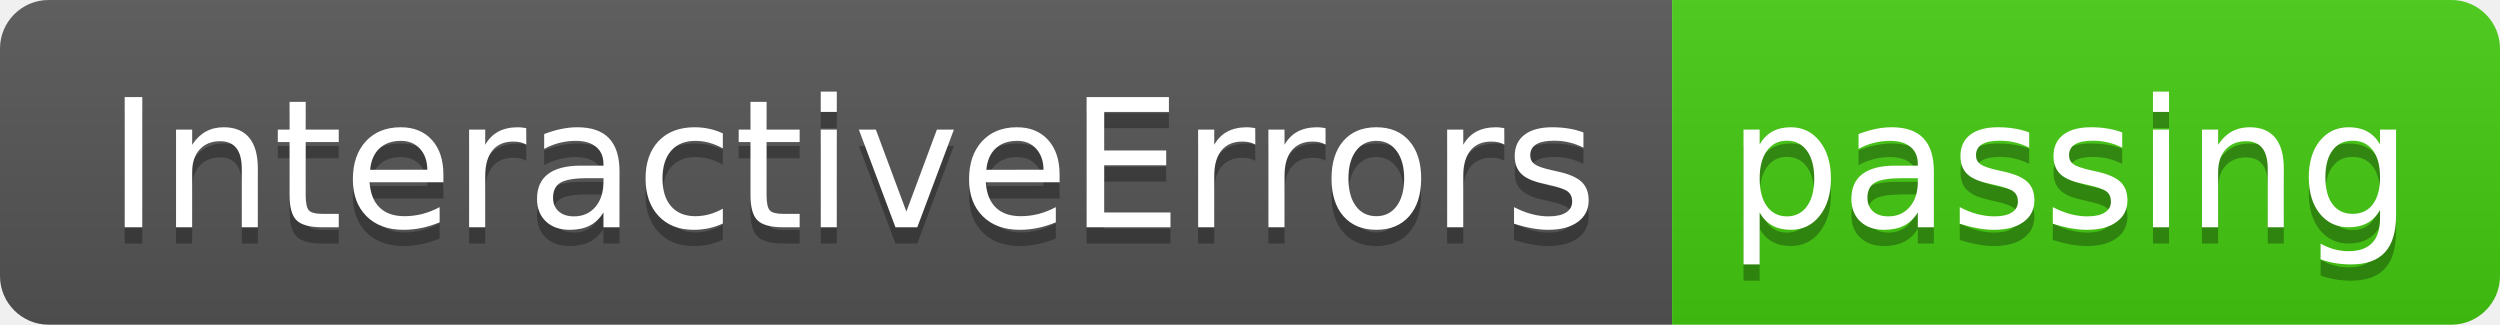
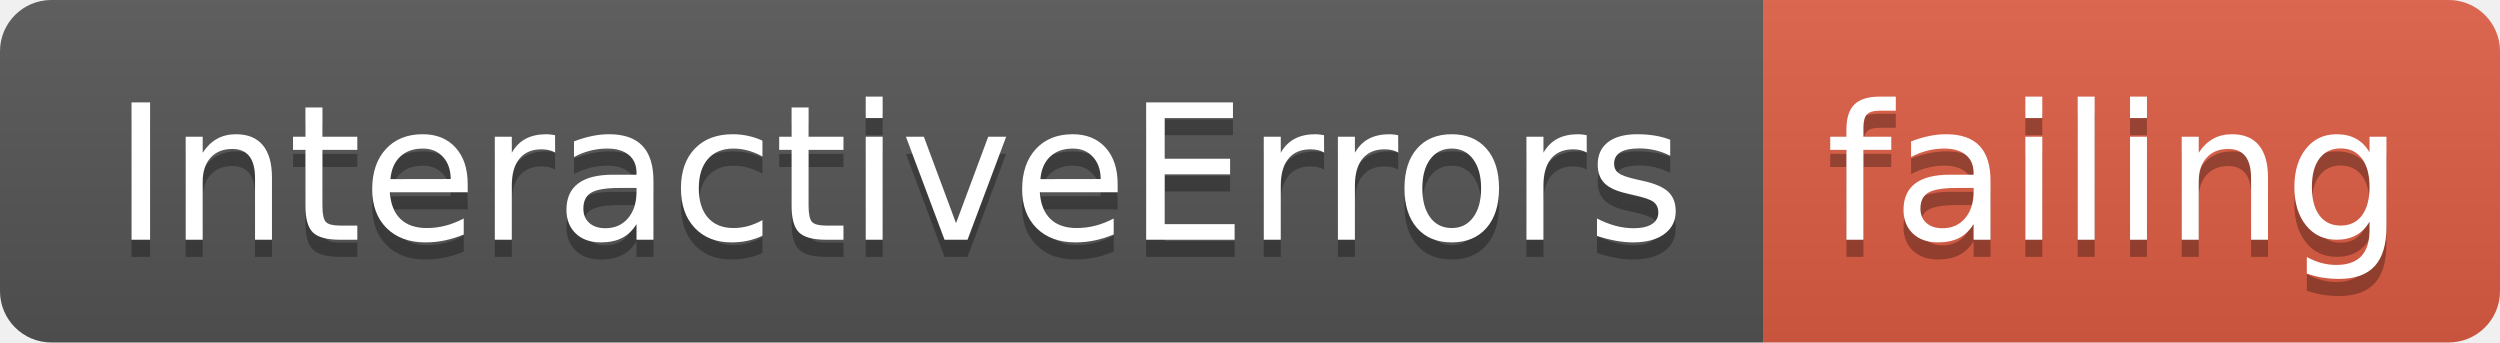
- <svg xmlns="http://www.w3.org/2000/svg" width="154" height="20">
+ <svg xmlns="http://www.w3.org/2000/svg" width="146" height="20">
  <linearGradient id="smooth" x2="0" y2="100%">
    <stop offset="0" stop-color="#bbb" stop-opacity=".1" />
    <stop offset="1" stop-opacity=".1" />
  </linearGradient>
  <clipPath id="round">
-     <rect width="154" height="20" rx="3" fill="#fff" />
+     <rect width="146" height="20" rx="3" fill="#fff" />
  </clipPath>
  <g clip-path="url(#round)">
    <rect width="103" height="20" fill="#555" />
-     <rect x="103" width="51" height="20" fill="#4c1" />
-     <rect width="154" height="20" fill="url(#smooth)" />
+     <rect x="103" width="43" height="20" fill="#e05d44" />
+     <rect width="146" height="20" fill="url(#smooth)" />
  </g>
  <g fill="#fff" text-anchor="middle" font-family="DejaVu Sans,Verdana,Geneva,sans-serif" font-size="110">
    <text x="525" y="150" fill="#010101" fill-opacity=".3" transform="scale(0.1)" textLength="930" lengthAdjust="spacing">InteractiveErrors</text>
    <text x="525" y="140" transform="scale(0.1)" textLength="930" lengthAdjust="spacing">InteractiveErrors</text>
-     <text x="1275" y="150" fill="#010101" fill-opacity=".3" transform="scale(0.1)" textLength="410" lengthAdjust="spacing">passing</text>
-     <text x="1275" y="140" transform="scale(0.1)" textLength="410" lengthAdjust="spacing">passing</text>
+     <text x="1235" y="150" fill="#010101" fill-opacity=".3" transform="scale(0.1)" textLength="330" lengthAdjust="spacing">failing</text>
+     <text x="1235" y="140" transform="scale(0.1)" textLength="330" lengthAdjust="spacing">failing</text>
  </g>
</svg>
